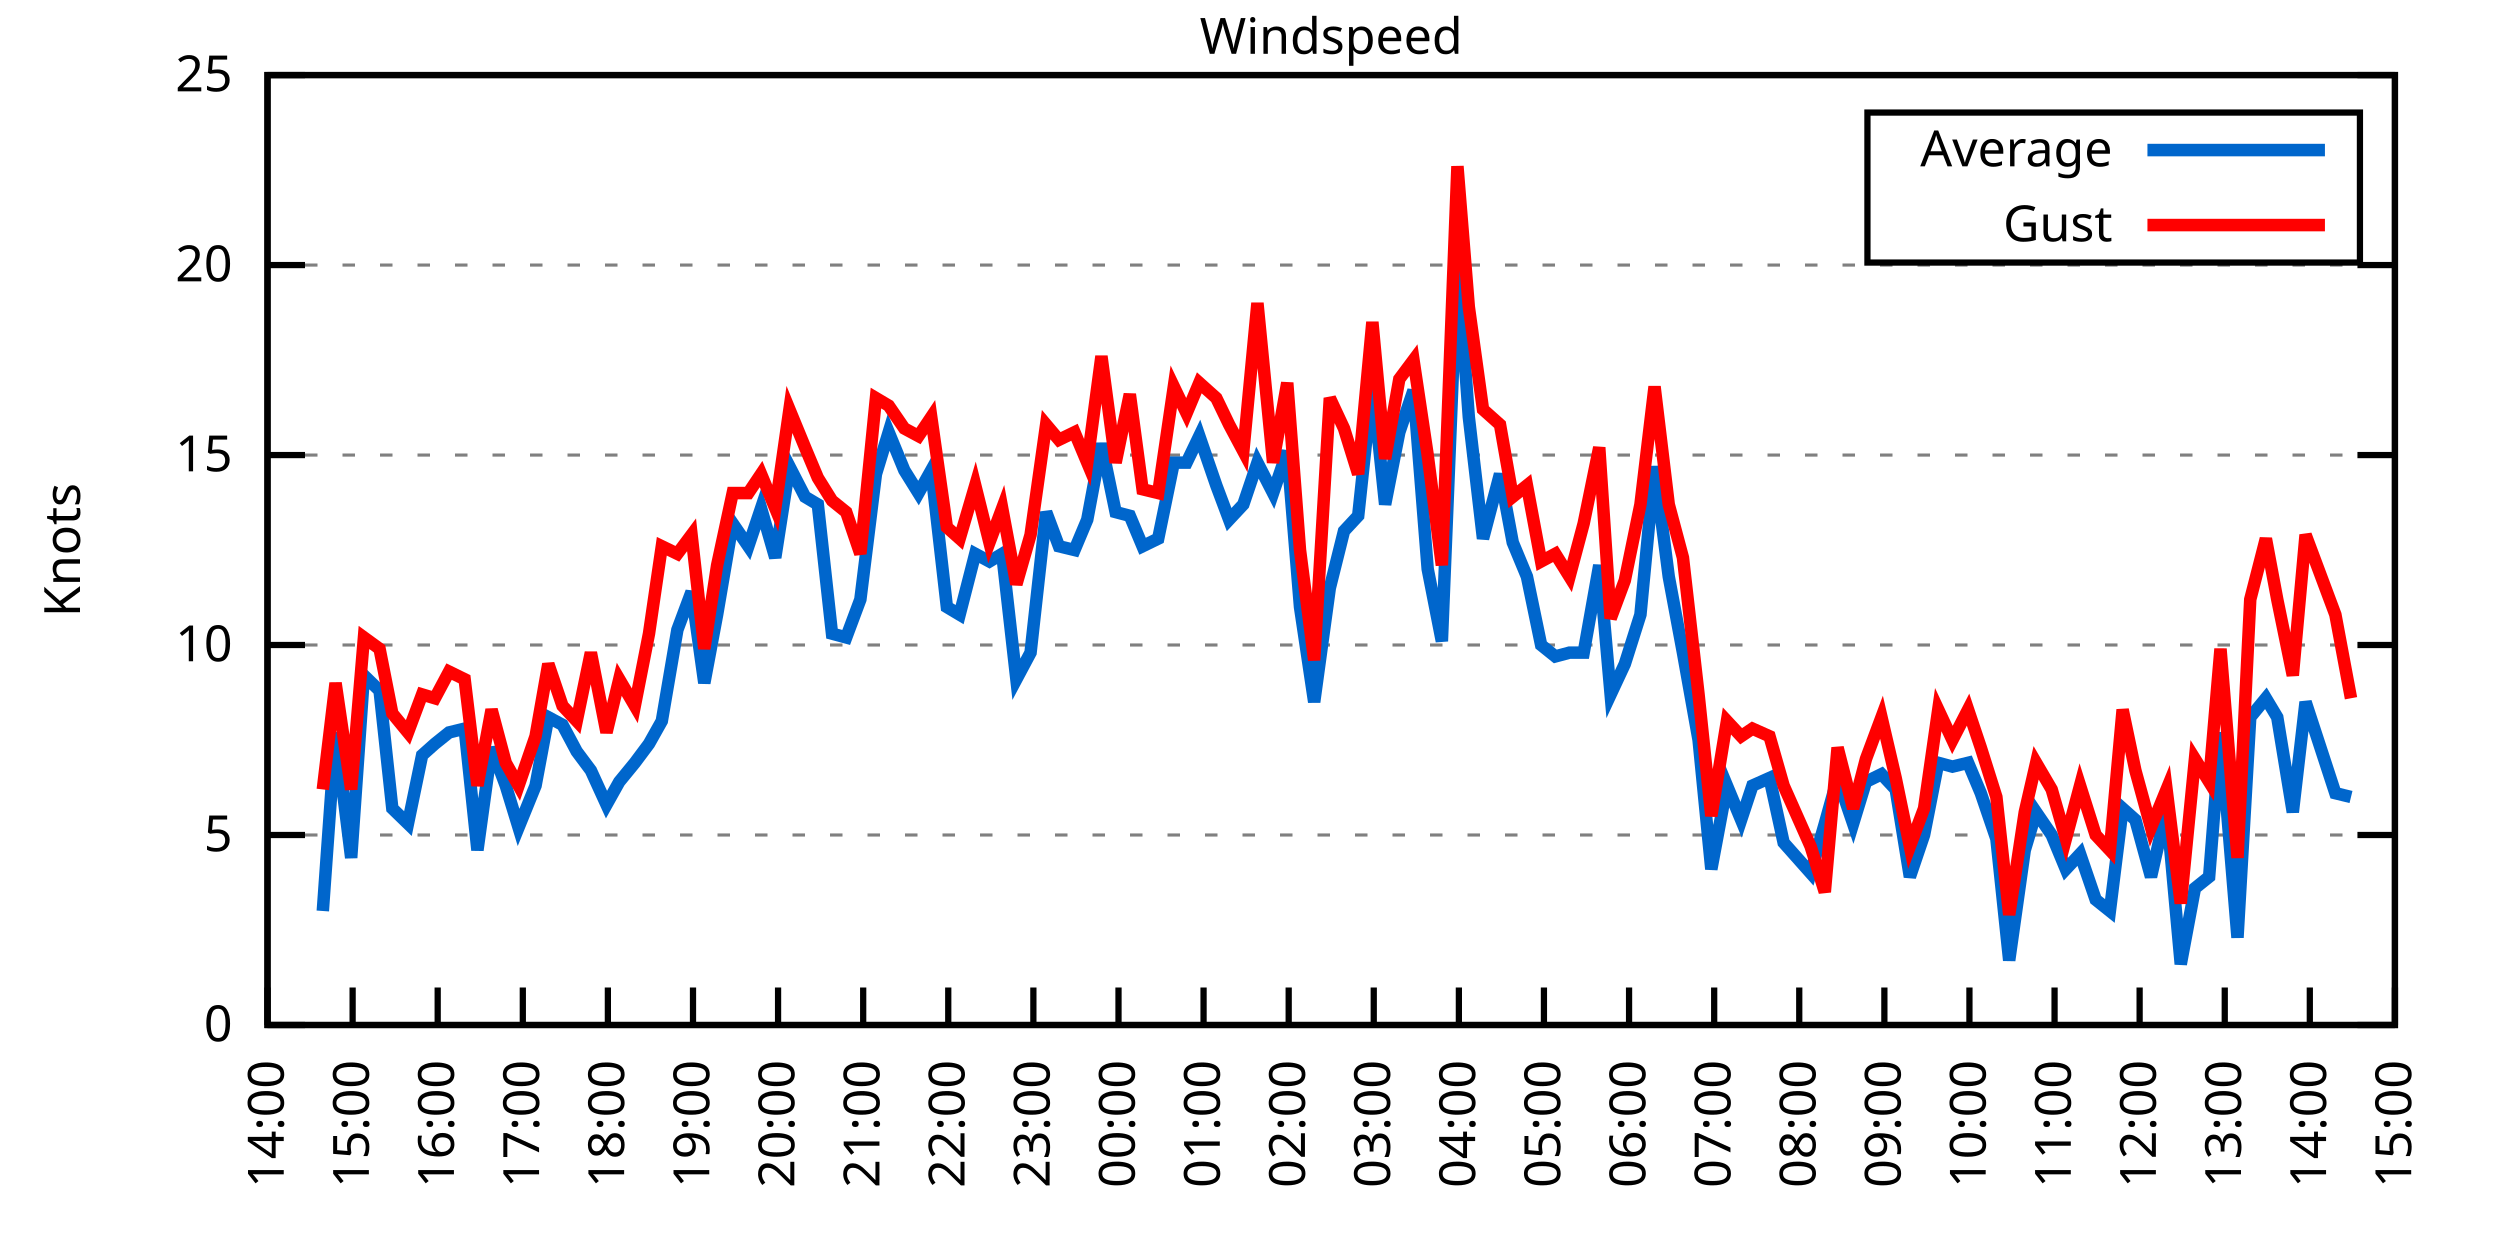
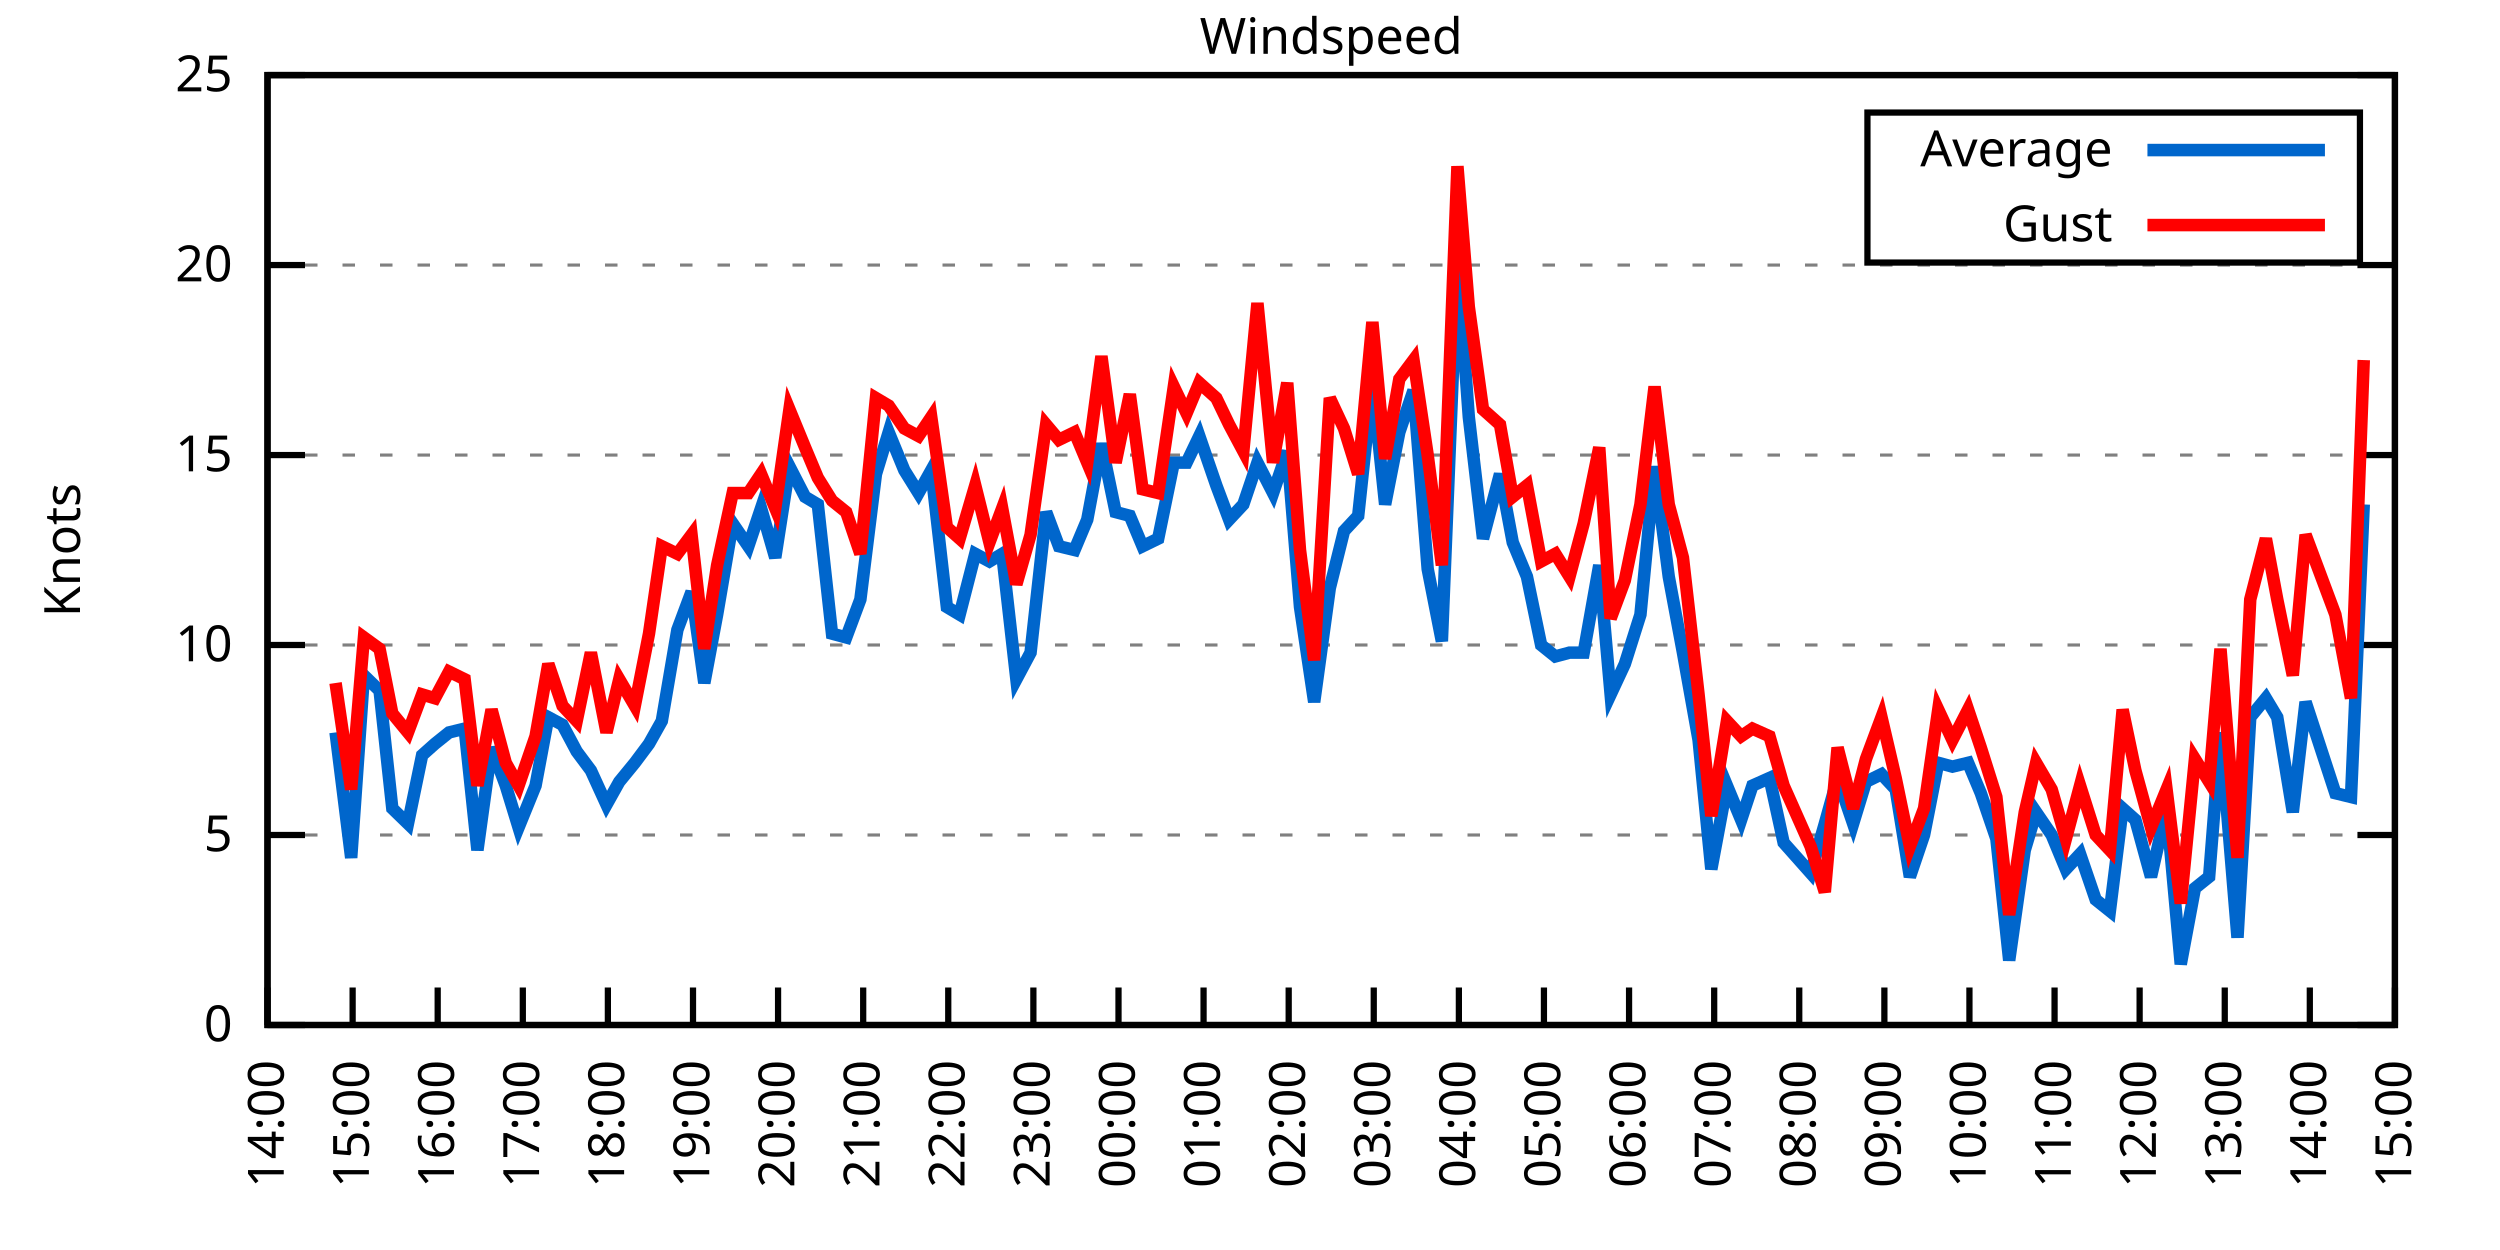
<svg xmlns="http://www.w3.org/2000/svg" xmlns:xlink="http://www.w3.org/1999/xlink" width="400" height="200" viewBox="0 0 400 200">
  <g id="gnuplot_canvas">
    <rect x="0" y="0" width="400" height="200" fill="none" />
    <defs>
      <circle id="gpDot" r="0.5" stroke-width="0.5" stroke="currentColor" />
      <path id="gpPt0" stroke-width="0.333" stroke="currentColor" d="M-1,0 h2 M0,-1 v2" />
      <path id="gpPt1" stroke-width="0.333" stroke="currentColor" d="M-1,-1 L1,1 M1,-1 L-1,1" />
      <path id="gpPt2" stroke-width="0.333" stroke="currentColor" d="M-1,0 L1,0 M0,-1 L0,1 M-1,-1 L1,1 M-1,1 L1,-1" />
      <rect id="gpPt3" stroke-width="0.333" stroke="currentColor" x="-1" y="-1" width="2" height="2" />
      <rect id="gpPt4" stroke-width="0.333" stroke="currentColor" fill="currentColor" x="-1" y="-1" width="2" height="2" />
      <circle id="gpPt5" stroke-width="0.333" stroke="currentColor" cx="0" cy="0" r="1" />
      <use xlink:href="#gpPt5" id="gpPt6" fill="currentColor" stroke="none" />
      <path id="gpPt7" stroke-width="0.333" stroke="currentColor" d="M0,-1.33 L-1.33,0.67 L1.33,0.67 z" />
      <use xlink:href="#gpPt7" id="gpPt8" fill="currentColor" stroke="none" />
      <use xlink:href="#gpPt7" id="gpPt9" stroke="currentColor" transform="rotate(180)" />
      <use xlink:href="#gpPt9" id="gpPt10" fill="currentColor" stroke="none" />
      <use xlink:href="#gpPt3" id="gpPt11" stroke="currentColor" transform="rotate(45)" />
      <use xlink:href="#gpPt11" id="gpPt12" fill="currentColor" stroke="none" />
      <path id="gpPt13" stroke-width="0.333" stroke="currentColor" d="M0,1.330 L1.265,0.411 L0.782,-1.067 L-0.782,-1.076 L-1.265,0.411 z" />
      <use xlink:href="#gpPt13" id="gpPt14" fill="currentColor" stroke="none" />
      <filter id="textbox" filterUnits="objectBoundingBox" x="0" y="0" height="1" width="1">
        <feFlood flood-color="white" flood-opacity="1" result="bgnd" />
        <feComposite in="SourceGraphic" in2="bgnd" operator="atop" />
      </filter>
      <filter id="greybox" filterUnits="objectBoundingBox" x="0" y="0" height="1" width="1">
        <feFlood flood-color="lightgrey" flood-opacity="1" result="grey" />
        <feComposite in="SourceGraphic" in2="grey" operator="atop" />
      </filter>
    </defs>
    <g fill="none" color="white" stroke="currentColor" stroke-width="1.00" stroke-linecap="butt" stroke-linejoin="miter">
</g>
    <g fill="none" color="black" stroke="currentColor" stroke-width="1.00" stroke-linecap="butt" stroke-linejoin="miter">
      <g stroke="none" shape-rendering="crispEdges">
        <polygon fill="rgb(255, 255, 255)" points="42.80,164.00 383.18,164.00 383.18,12.02 42.80,12.02 " />
      </g>
    </g>
    <g fill="none" color="black" stroke="currentColor" stroke-width="1.00" stroke-linecap="butt" stroke-linejoin="miter">
</g>
    <g fill="none" color="black" stroke="black" stroke-width="0.50" stroke-linecap="butt" stroke-linejoin="miter">
</g>
    <g fill="none" color="gray" stroke="currentColor" stroke-width="0.50" stroke-linecap="butt" stroke-linejoin="miter">
      <path stroke="gray" stroke-dasharray="2,4" class="gridline" d="M42.80,164.00 L383.19,164.00  " />
    </g>
    <g fill="none" color="gray" stroke="gray" stroke-width="1.00" stroke-linecap="butt" stroke-linejoin="miter">
</g>
    <g fill="none" color="black" stroke="currentColor" stroke-width="1.00" stroke-linecap="butt" stroke-linejoin="miter">
      <path stroke="black" d="M42.80,164.00 L48.80,164.00 M383.19,164.00 L377.19,164.00  " />
      <g transform="translate(37.20,166.60)" stroke="none" fill="black" font-family="Sans" font-size="8.00" text-anchor="end">
        <text>
          <tspan font-family="Sans"> 0</tspan>
        </text>
      </g>
    </g>
    <g fill="none" color="black" stroke="currentColor" stroke-width="1.00" stroke-linecap="butt" stroke-linejoin="miter">
</g>
    <g fill="none" color="black" stroke="black" stroke-width="0.50" stroke-linecap="butt" stroke-linejoin="miter">
</g>
    <g fill="none" color="gray" stroke="currentColor" stroke-width="0.50" stroke-linecap="butt" stroke-linejoin="miter">
      <path stroke="gray" stroke-dasharray="2,4" class="gridline" d="M42.80,133.60 L383.19,133.60  " />
    </g>
    <g fill="none" color="gray" stroke="gray" stroke-width="1.00" stroke-linecap="butt" stroke-linejoin="miter">
</g>
    <g fill="none" color="black" stroke="currentColor" stroke-width="1.00" stroke-linecap="butt" stroke-linejoin="miter">
      <path stroke="black" d="M42.80,133.60 L48.80,133.60 M383.19,133.60 L377.19,133.60  " />
      <g transform="translate(37.20,136.20)" stroke="none" fill="black" font-family="Sans" font-size="8.00" text-anchor="end">
        <text>
          <tspan font-family="Sans"> 5</tspan>
        </text>
      </g>
    </g>
    <g fill="none" color="black" stroke="currentColor" stroke-width="1.00" stroke-linecap="butt" stroke-linejoin="miter">
</g>
    <g fill="none" color="black" stroke="black" stroke-width="0.50" stroke-linecap="butt" stroke-linejoin="miter">
</g>
    <g fill="none" color="gray" stroke="currentColor" stroke-width="0.50" stroke-linecap="butt" stroke-linejoin="miter">
      <path stroke="gray" stroke-dasharray="2,4" class="gridline" d="M42.80,103.20 L383.19,103.20  " />
    </g>
    <g fill="none" color="gray" stroke="gray" stroke-width="1.00" stroke-linecap="butt" stroke-linejoin="miter">
</g>
    <g fill="none" color="black" stroke="currentColor" stroke-width="1.00" stroke-linecap="butt" stroke-linejoin="miter">
      <path stroke="black" d="M42.80,103.20 L48.80,103.20 M383.19,103.20 L377.19,103.20  " />
      <g transform="translate(37.20,105.80)" stroke="none" fill="black" font-family="Sans" font-size="8.00" text-anchor="end">
        <text>
          <tspan font-family="Sans"> 10</tspan>
        </text>
      </g>
    </g>
    <g fill="none" color="black" stroke="currentColor" stroke-width="1.00" stroke-linecap="butt" stroke-linejoin="miter">
</g>
    <g fill="none" color="black" stroke="black" stroke-width="0.50" stroke-linecap="butt" stroke-linejoin="miter">
</g>
    <g fill="none" color="gray" stroke="currentColor" stroke-width="0.50" stroke-linecap="butt" stroke-linejoin="miter">
      <path stroke="gray" stroke-dasharray="2,4" class="gridline" d="M42.80,72.81 L383.19,72.81  " />
    </g>
    <g fill="none" color="gray" stroke="gray" stroke-width="1.00" stroke-linecap="butt" stroke-linejoin="miter">
</g>
    <g fill="none" color="black" stroke="currentColor" stroke-width="1.00" stroke-linecap="butt" stroke-linejoin="miter">
      <path stroke="black" d="M42.80,72.81 L48.80,72.81 M383.19,72.81 L377.19,72.81  " />
      <g transform="translate(37.20,75.41)" stroke="none" fill="black" font-family="Sans" font-size="8.00" text-anchor="end">
        <text>
          <tspan font-family="Sans"> 15</tspan>
        </text>
      </g>
    </g>
    <g fill="none" color="black" stroke="currentColor" stroke-width="1.00" stroke-linecap="butt" stroke-linejoin="miter">
</g>
    <g fill="none" color="black" stroke="black" stroke-width="0.50" stroke-linecap="butt" stroke-linejoin="miter">
</g>
    <g fill="none" color="gray" stroke="currentColor" stroke-width="0.50" stroke-linecap="butt" stroke-linejoin="miter">
      <path stroke="gray" stroke-dasharray="2,4" class="gridline" d="M42.80,42.41 L383.19,42.41  " />
    </g>
    <g fill="none" color="gray" stroke="gray" stroke-width="1.00" stroke-linecap="butt" stroke-linejoin="miter">
</g>
    <g fill="none" color="black" stroke="currentColor" stroke-width="1.00" stroke-linecap="butt" stroke-linejoin="miter">
      <path stroke="black" d="M42.80,42.41 L48.80,42.41 M383.19,42.41 L377.19,42.41  " />
      <g transform="translate(37.20,45.01)" stroke="none" fill="black" font-family="Sans" font-size="8.00" text-anchor="end">
        <text>
          <tspan font-family="Sans"> 20</tspan>
        </text>
      </g>
    </g>
    <g fill="none" color="black" stroke="currentColor" stroke-width="1.00" stroke-linecap="butt" stroke-linejoin="miter">
</g>
    <g fill="none" color="black" stroke="black" stroke-width="0.50" stroke-linecap="butt" stroke-linejoin="miter">
</g>
    <g fill="none" color="gray" stroke="currentColor" stroke-width="0.50" stroke-linecap="butt" stroke-linejoin="miter">
      <path stroke="gray" stroke-dasharray="2,4" class="gridline" d="M42.80,12.01 L383.19,12.01  " />
    </g>
    <g fill="none" color="gray" stroke="gray" stroke-width="1.00" stroke-linecap="butt" stroke-linejoin="miter">
</g>
    <g fill="none" color="black" stroke="currentColor" stroke-width="1.00" stroke-linecap="butt" stroke-linejoin="miter">
      <path stroke="black" d="M42.80,12.01 L48.80,12.01 M383.19,12.01 L377.19,12.01  " />
      <g transform="translate(37.20,14.61)" stroke="none" fill="black" font-family="Sans" font-size="8.00" text-anchor="end">
        <text>
          <tspan font-family="Sans"> 25</tspan>
        </text>
      </g>
    </g>
    <g fill="none" color="black" stroke="currentColor" stroke-width="1.00" stroke-linecap="butt" stroke-linejoin="miter">
      <path stroke="black" d="M42.80,164.00 L42.80,158.00  " />
      <g transform="translate(45.40,169.60) rotate(270.00)" stroke="none" fill="black" font-family="Sans" font-size="8.00" text-anchor="end">
        <text>
          <tspan font-family="Sans">14:00</tspan>
        </text>
      </g>
    </g>
    <g fill="none" color="black" stroke="currentColor" stroke-width="1.00" stroke-linecap="butt" stroke-linejoin="miter">
      <path stroke="black" d="M56.42,164.00 L56.42,158.00  " />
      <g transform="translate(59.02,169.60) rotate(270.00)" stroke="none" fill="black" font-family="Sans" font-size="8.00" text-anchor="end">
        <text>
          <tspan font-family="Sans">15:00</tspan>
        </text>
      </g>
    </g>
    <g fill="none" color="black" stroke="currentColor" stroke-width="1.00" stroke-linecap="butt" stroke-linejoin="miter">
      <path stroke="black" d="M70.03,164.00 L70.03,158.00  " />
      <g transform="translate(72.63,169.60) rotate(270.00)" stroke="none" fill="black" font-family="Sans" font-size="8.00" text-anchor="end">
        <text>
          <tspan font-family="Sans">16:00</tspan>
        </text>
      </g>
    </g>
    <g fill="none" color="black" stroke="currentColor" stroke-width="1.00" stroke-linecap="butt" stroke-linejoin="miter">
      <path stroke="black" d="M83.65,164.00 L83.65,158.00  " />
      <g transform="translate(86.25,169.60) rotate(270.00)" stroke="none" fill="black" font-family="Sans" font-size="8.00" text-anchor="end">
        <text>
          <tspan font-family="Sans">17:00</tspan>
        </text>
      </g>
    </g>
    <g fill="none" color="black" stroke="currentColor" stroke-width="1.00" stroke-linecap="butt" stroke-linejoin="miter">
      <path stroke="black" d="M97.26,164.00 L97.26,158.00  " />
      <g transform="translate(99.86,169.60) rotate(270.00)" stroke="none" fill="black" font-family="Sans" font-size="8.00" text-anchor="end">
        <text>
          <tspan font-family="Sans">18:00</tspan>
        </text>
      </g>
    </g>
    <g fill="none" color="black" stroke="currentColor" stroke-width="1.00" stroke-linecap="butt" stroke-linejoin="miter">
      <path stroke="black" d="M110.88,164.00 L110.88,158.00  " />
      <g transform="translate(113.48,169.60) rotate(270.00)" stroke="none" fill="black" font-family="Sans" font-size="8.00" text-anchor="end">
        <text>
          <tspan font-family="Sans">19:00</tspan>
        </text>
      </g>
    </g>
    <g fill="none" color="black" stroke="currentColor" stroke-width="1.00" stroke-linecap="butt" stroke-linejoin="miter">
      <path stroke="black" d="M124.49,164.00 L124.49,158.00  " />
      <g transform="translate(127.09,169.60) rotate(270.00)" stroke="none" fill="black" font-family="Sans" font-size="8.00" text-anchor="end">
        <text>
          <tspan font-family="Sans">20:00</tspan>
        </text>
      </g>
    </g>
    <g fill="none" color="black" stroke="currentColor" stroke-width="1.00" stroke-linecap="butt" stroke-linejoin="miter">
      <path stroke="black" d="M138.11,164.00 L138.11,158.00  " />
      <g transform="translate(140.71,169.60) rotate(270.00)" stroke="none" fill="black" font-family="Sans" font-size="8.00" text-anchor="end">
        <text>
          <tspan font-family="Sans">21:00</tspan>
        </text>
      </g>
    </g>
    <g fill="none" color="black" stroke="currentColor" stroke-width="1.00" stroke-linecap="butt" stroke-linejoin="miter">
      <path stroke="black" d="M151.72,164.00 L151.72,158.00  " />
      <g transform="translate(154.32,169.60) rotate(270.00)" stroke="none" fill="black" font-family="Sans" font-size="8.00" text-anchor="end">
        <text>
          <tspan font-family="Sans">22:00</tspan>
        </text>
      </g>
    </g>
    <g fill="none" color="black" stroke="currentColor" stroke-width="1.00" stroke-linecap="butt" stroke-linejoin="miter">
      <path stroke="black" d="M165.34,164.00 L165.34,158.00  " />
      <g transform="translate(167.94,169.60) rotate(270.00)" stroke="none" fill="black" font-family="Sans" font-size="8.00" text-anchor="end">
        <text>
          <tspan font-family="Sans">23:00</tspan>
        </text>
      </g>
    </g>
    <g fill="none" color="black" stroke="currentColor" stroke-width="1.00" stroke-linecap="butt" stroke-linejoin="miter">
      <path stroke="black" d="M178.96,164.00 L178.96,158.00  " />
      <g transform="translate(181.56,169.60) rotate(270.00)" stroke="none" fill="black" font-family="Sans" font-size="8.00" text-anchor="end">
        <text>
          <tspan font-family="Sans">00:00</tspan>
        </text>
      </g>
    </g>
    <g fill="none" color="black" stroke="currentColor" stroke-width="1.00" stroke-linecap="butt" stroke-linejoin="miter">
      <path stroke="black" d="M192.57,164.00 L192.57,158.00  " />
      <g transform="translate(195.17,169.60) rotate(270.00)" stroke="none" fill="black" font-family="Sans" font-size="8.00" text-anchor="end">
        <text>
          <tspan font-family="Sans">01:00</tspan>
        </text>
      </g>
    </g>
    <g fill="none" color="black" stroke="currentColor" stroke-width="1.00" stroke-linecap="butt" stroke-linejoin="miter">
      <path stroke="black" d="M206.19,164.00 L206.19,158.00  " />
      <g transform="translate(208.79,169.60) rotate(270.00)" stroke="none" fill="black" font-family="Sans" font-size="8.00" text-anchor="end">
        <text>
          <tspan font-family="Sans">02:00</tspan>
        </text>
      </g>
    </g>
    <g fill="none" color="black" stroke="currentColor" stroke-width="1.00" stroke-linecap="butt" stroke-linejoin="miter">
      <path stroke="black" d="M219.80,164.00 L219.80,158.00  " />
      <g transform="translate(222.40,169.60) rotate(270.00)" stroke="none" fill="black" font-family="Sans" font-size="8.00" text-anchor="end">
        <text>
          <tspan font-family="Sans">03:00</tspan>
        </text>
      </g>
    </g>
    <g fill="none" color="black" stroke="currentColor" stroke-width="1.00" stroke-linecap="butt" stroke-linejoin="miter">
      <path stroke="black" d="M233.42,164.00 L233.42,158.00  " />
      <g transform="translate(236.02,169.60) rotate(270.00)" stroke="none" fill="black" font-family="Sans" font-size="8.00" text-anchor="end">
        <text>
          <tspan font-family="Sans">04:00</tspan>
        </text>
      </g>
    </g>
    <g fill="none" color="black" stroke="currentColor" stroke-width="1.00" stroke-linecap="butt" stroke-linejoin="miter">
      <path stroke="black" d="M247.03,164.00 L247.03,158.00  " />
      <g transform="translate(249.63,169.60) rotate(270.00)" stroke="none" fill="black" font-family="Sans" font-size="8.00" text-anchor="end">
        <text>
          <tspan font-family="Sans">05:00</tspan>
        </text>
      </g>
    </g>
    <g fill="none" color="black" stroke="currentColor" stroke-width="1.00" stroke-linecap="butt" stroke-linejoin="miter">
      <path stroke="black" d="M260.65,164.00 L260.65,158.00  " />
      <g transform="translate(263.25,169.60) rotate(270.00)" stroke="none" fill="black" font-family="Sans" font-size="8.00" text-anchor="end">
        <text>
          <tspan font-family="Sans">06:00</tspan>
        </text>
      </g>
    </g>
    <g fill="none" color="black" stroke="currentColor" stroke-width="1.00" stroke-linecap="butt" stroke-linejoin="miter">
      <path stroke="black" d="M274.27,164.00 L274.27,158.00  " />
      <g transform="translate(276.87,169.60) rotate(270.00)" stroke="none" fill="black" font-family="Sans" font-size="8.00" text-anchor="end">
        <text>
          <tspan font-family="Sans">07:00</tspan>
        </text>
      </g>
    </g>
    <g fill="none" color="black" stroke="currentColor" stroke-width="1.00" stroke-linecap="butt" stroke-linejoin="miter">
      <path stroke="black" d="M287.88,164.00 L287.88,158.00  " />
      <g transform="translate(290.48,169.60) rotate(270.00)" stroke="none" fill="black" font-family="Sans" font-size="8.00" text-anchor="end">
        <text>
          <tspan font-family="Sans">08:00</tspan>
        </text>
      </g>
    </g>
    <g fill="none" color="black" stroke="currentColor" stroke-width="1.00" stroke-linecap="butt" stroke-linejoin="miter">
      <path stroke="black" d="M301.50,164.00 L301.50,158.00  " />
      <g transform="translate(304.10,169.60) rotate(270.00)" stroke="none" fill="black" font-family="Sans" font-size="8.00" text-anchor="end">
        <text>
          <tspan font-family="Sans">09:00</tspan>
        </text>
      </g>
    </g>
    <g fill="none" color="black" stroke="currentColor" stroke-width="1.00" stroke-linecap="butt" stroke-linejoin="miter">
      <path stroke="black" d="M315.11,164.00 L315.11,158.00  " />
      <g transform="translate(317.71,169.60) rotate(270.00)" stroke="none" fill="black" font-family="Sans" font-size="8.00" text-anchor="end">
        <text>
          <tspan font-family="Sans">10:00</tspan>
        </text>
      </g>
    </g>
    <g fill="none" color="black" stroke="currentColor" stroke-width="1.00" stroke-linecap="butt" stroke-linejoin="miter">
      <path stroke="black" d="M328.73,164.00 L328.73,158.00  " />
      <g transform="translate(331.33,169.60) rotate(270.00)" stroke="none" fill="black" font-family="Sans" font-size="8.00" text-anchor="end">
        <text>
          <tspan font-family="Sans">11:00</tspan>
        </text>
      </g>
    </g>
    <g fill="none" color="black" stroke="currentColor" stroke-width="1.00" stroke-linecap="butt" stroke-linejoin="miter">
      <path stroke="black" d="M342.34,164.00 L342.34,158.00  " />
      <g transform="translate(344.94,169.60) rotate(270.00)" stroke="none" fill="black" font-family="Sans" font-size="8.00" text-anchor="end">
        <text>
          <tspan font-family="Sans">12:00</tspan>
        </text>
      </g>
    </g>
    <g fill="none" color="black" stroke="currentColor" stroke-width="1.00" stroke-linecap="butt" stroke-linejoin="miter">
      <path stroke="black" d="M355.96,164.00 L355.96,158.00  " />
      <g transform="translate(358.56,169.60) rotate(270.00)" stroke="none" fill="black" font-family="Sans" font-size="8.00" text-anchor="end">
        <text>
          <tspan font-family="Sans">13:00</tspan>
        </text>
      </g>
    </g>
    <g fill="none" color="black" stroke="currentColor" stroke-width="1.00" stroke-linecap="butt" stroke-linejoin="miter">
      <path stroke="black" d="M369.57,164.00 L369.57,158.00  " />
      <g transform="translate(372.17,169.60) rotate(270.00)" stroke="none" fill="black" font-family="Sans" font-size="8.00" text-anchor="end">
        <text>
          <tspan font-family="Sans">14:00</tspan>
        </text>
      </g>
    </g>
    <g fill="none" color="black" stroke="currentColor" stroke-width="1.00" stroke-linecap="butt" stroke-linejoin="miter">
      <path stroke="black" d="M383.19,164.00 L383.19,158.00  " />
      <g transform="translate(385.79,169.60) rotate(270.00)" stroke="none" fill="black" font-family="Sans" font-size="8.00" text-anchor="end">
        <text>
          <tspan font-family="Sans">15:00</tspan>
        </text>
      </g>
    </g>
    <g fill="none" color="black" stroke="currentColor" stroke-width="1.00" stroke-linecap="butt" stroke-linejoin="miter">
</g>
    <g fill="none" color="black" stroke="currentColor" stroke-width="1.00" stroke-linecap="butt" stroke-linejoin="miter">
      <path stroke="black" d="M42.80,12.01 L42.80,164.00 L383.19,164.00 L383.19,12.01 L42.80,12.01 Z  " />
    </g>
    <g fill="none" color="black" stroke="currentColor" stroke-width="1.00" stroke-linecap="butt" stroke-linejoin="miter">
</g>
    <g fill="none" color="black" stroke="currentColor" stroke-width="1.00" stroke-linecap="butt" stroke-linejoin="miter">
      <path stroke="black" d="M298.79,42.01 L298.79,18.01 L377.59,18.01 L377.59,42.01 L298.79,42.01 Z  " />
    </g>
    <g id="Windspeed_plot_1">
      <g fill="none" color="white" stroke="black" stroke-width="2.00" stroke-linecap="butt" stroke-linejoin="miter">
</g>
      <g fill="none" color="black" stroke="currentColor" stroke-width="2.00" stroke-linecap="butt" stroke-linejoin="miter">
        <g transform="translate(337.99,26.61)" stroke="none" fill="black" font-family="Sans" font-size="8.00" text-anchor="end">
          <text>
            <tspan font-family="Sans">Average</tspan>
          </text>
        </g>
      </g>
      <g fill="none" color="black" stroke="currentColor" stroke-width="2.00" stroke-linecap="butt" stroke-linejoin="miter">
-         <path stroke="rgb(  0, 102, 204)" d="M343.59,24.01 L371.99,24.01 M51.65,145.76 L53.69,117.19 L56.19,137.25 L58.23,108.07 L60.73,110.50 L62.77,129.35   L65.27,131.78 L67.54,120.83 L69.58,119.01 L71.85,117.19 L74.34,116.58 L76.39,136.03 L78.65,119.62 L80.92,125.70   L82.97,132.39 L85.69,125.70 L87.73,114.76 L90.00,115.97 L92.27,120.23 L94.54,123.27 L97.04,128.74 L99.08,125.09   L101.57,122.05 L103.84,119.01 L105.89,115.36 L108.38,100.77 L110.65,94.69 L112.69,109.28 L114.74,98.34 L117.23,83.75   L119.73,87.40 L121.77,81.32 L124.04,89.22 L126.31,74.63 L128.81,79.49 L130.85,80.71 L133.12,101.38 L135.39,101.99   L137.66,95.91 L140.15,75.85 L142.19,69.16 L144.69,75.24 L146.96,78.89 L149.00,75.24 L151.50,97.12 L153.54,98.34   L156.04,88.61 L158.31,89.83 L160.35,88.61 L162.62,108.68 L164.89,104.42 L167.38,81.93 L169.43,87.40 L171.92,88.00   L173.96,83.14 L176.23,70.98 L178.50,81.93 L180.77,82.53 L182.81,87.40 L185.31,86.18 L187.81,74.02 L189.85,74.02   L191.89,69.77 L194.61,77.67 L196.66,83.14 L198.93,80.71 L201.19,74.02 L203.69,78.89 L205.96,72.20 L208.00,97.12   L210.27,112.32 L212.77,94.08 L215.04,84.97 L217.31,82.53 L219.58,61.25 L221.62,80.71 L223.89,69.16 L226.16,62.47   L228.43,91.04 L230.70,102.60 L233.19,41.80 L235.01,66.73 L237.28,86.18 L240.00,75.85 L242.04,86.79 L244.31,92.26   L246.58,103.20 L248.85,105.03 L251.12,104.42 L253.39,104.42 L255.88,90.44 L257.70,111.11 L259.97,106.24 L262.47,98.34   L264.73,74.63 L267.00,92.26 L269.27,104.42 L271.77,118.40 L273.81,139.07 L276.31,125.70 L278.58,131.17 L280.39,125.70   L283.12,124.48 L285.38,134.82 L289.70,139.68 L291.97,131.78 L294.01,124.48 L296.50,131.78 L298.55,125.09 L301.04,123.87   L303.31,126.31 L305.58,140.29 L307.85,133.60 L310.12,122.05 L312.39,122.66 L314.89,122.05 L316.93,126.91 L319.42,134.21   L321.47,153.66 L323.96,136.03 L325.78,129.95 L328.27,133.60 L330.54,139.07 L332.81,136.64 L335.31,143.94 L337.58,145.76   L339.62,129.35 L341.66,131.17 L344.16,140.29 L346.65,129.35 L348.92,154.27 L351.19,142.11 L353.46,140.29 L355.28,117.19   L358.00,150.02 L360.04,114.76 L362.54,111.72 L364.36,114.76 L366.85,129.95 L368.89,112.32 L373.66,126.91 L376.16,127.52    " />
+         <path stroke="rgb(  0, 102, 204)" d="M343.59,24.01 L371.99,24.01 M53.69,117.19 L56.19,137.25 L58.23,108.07 L60.73,110.50 L62.77,129.35 L65.27,131.78   L67.54,120.83 L69.58,119.01 L71.85,117.19 L74.34,116.58 L76.39,136.03 L78.65,119.62 L80.92,125.70 L82.97,132.39   L85.69,125.70 L87.73,114.76 L90.00,115.97 L92.27,120.23 L94.54,123.27 L97.04,128.74 L99.08,125.09 L101.57,122.05   L103.84,119.01 L105.89,115.36 L108.38,100.77 L110.65,94.69 L112.69,109.28 L114.74,98.34 L117.23,83.75 L119.73,87.40   L121.77,81.32 L124.04,89.22 L126.31,74.63 L128.81,79.49 L130.85,80.71 L133.12,101.38 L135.39,101.99 L137.66,95.91   L140.15,75.85 L142.19,69.16 L144.69,75.24 L146.96,78.89 L149.00,75.24 L151.50,97.12 L153.54,98.34 L156.04,88.61   L158.31,89.83 L160.35,88.61 L162.62,108.68 L164.89,104.42 L167.38,81.93 L169.43,87.40 L171.92,88.00 L173.96,83.14   L176.23,70.98 L178.50,81.93 L180.77,82.53 L182.81,87.40 L185.31,86.18 L187.81,74.02 L189.85,74.02 L191.89,69.77   L194.61,77.67 L196.66,83.14 L198.93,80.71 L201.19,74.02 L203.69,78.89 L205.96,72.20 L208.00,97.12 L210.27,112.32   L212.77,94.08 L215.04,84.97 L217.31,82.53 L219.58,61.25 L221.62,80.71 L223.89,69.16 L226.16,62.47 L228.43,91.04   L230.70,102.60 L233.19,41.80 L235.01,66.73 L237.28,86.18 L240.00,75.85 L242.04,86.79 L244.31,92.26 L246.58,103.20   L248.85,105.03 L251.12,104.42 L253.39,104.42 L255.88,90.44 L257.70,111.11 L259.97,106.24 L262.47,98.34 L264.73,74.63   L267.00,92.26 L269.27,104.42 L271.77,118.40 L273.81,139.07 L276.31,125.70 L278.58,131.17 L280.39,125.70 L283.12,124.48   L285.38,134.82 L289.70,139.68 L291.97,131.78 L294.01,124.48 L296.50,131.78 L298.55,125.09 L301.04,123.87 L303.31,126.31   L305.58,140.29 L307.85,133.60 L310.12,122.05 L312.39,122.66 L314.89,122.05 L316.93,126.91 L319.42,134.21 L321.47,153.66   L323.96,136.03 L325.78,129.95 L328.27,133.60 L330.54,139.07 L332.81,136.64 L335.31,143.94 L337.58,145.76 L339.62,129.35   L341.66,131.17 L344.16,140.29 L346.65,129.35 L348.92,154.27 L351.19,142.11 L353.46,140.29 L355.28,117.19 L358.00,150.02   L360.04,114.76 L362.54,111.72 L364.36,114.76 L366.85,129.95 L368.89,112.32 L373.66,126.91 L376.16,127.52 L378.20,80.71    " />
      </g>
    </g>
    <g id="Windspeed_plot_2">
      <g fill="none" color="black" stroke="currentColor" stroke-width="2.00" stroke-linecap="butt" stroke-linejoin="miter">
        <g transform="translate(337.99,38.61)" stroke="none" fill="black" font-family="Sans" font-size="8.00" text-anchor="end">
          <text>
            <tspan font-family="Sans">Gust</tspan>
          </text>
        </g>
      </g>
      <g fill="none" color="black" stroke="currentColor" stroke-width="2.00" stroke-linecap="butt" stroke-linejoin="miter">
-         <path stroke="rgb(255,   0,   0)" d="M343.59,36.01 L371.99,36.01 M51.65,126.31 L53.69,109.28 L56.19,126.31 L58.23,101.99 L60.73,103.81 L62.77,114.15   L65.27,117.19 L67.54,111.11 L69.58,111.72 L71.85,107.46 L74.34,108.68 L76.39,125.70 L78.65,113.54 L80.92,122.05   L82.97,125.70 L85.69,117.80 L87.73,106.24 L90.00,112.93 L92.27,115.36 L94.54,104.42 L97.04,117.19 L99.08,108.68   L101.57,112.93 L103.84,101.38 L105.89,87.40 L108.38,88.61 L110.65,85.57 L112.69,103.81 L114.74,90.44 L117.23,78.89   L119.73,78.89 L121.77,75.85 L124.04,81.32 L126.31,65.51 L128.81,71.59 L130.85,76.45 L133.12,80.10 L135.39,81.93   L137.66,88.61 L140.15,63.69 L142.19,64.90 L144.69,68.55 L146.96,69.77 L149.00,66.73 L151.50,84.36 L153.54,86.18   L156.04,77.67 L158.31,86.79 L160.35,81.32 L162.62,93.48 L164.89,85.57 L167.38,67.94 L169.43,70.37 L171.92,69.16   L173.96,74.02 L176.23,57.00 L178.50,74.02 L180.77,63.08 L182.81,78.28 L185.31,78.89 L187.81,61.86 L189.85,66.12   L191.89,61.25 L194.61,63.69 L196.66,67.94 L198.93,72.20 L201.19,48.49 L203.69,74.02 L205.96,61.25 L208.00,88.00   L210.27,105.64 L212.77,63.69 L215.04,68.55 L217.31,75.85 L219.58,51.53 L221.62,73.41 L223.89,60.65 L226.16,57.61   L228.43,72.81 L230.70,90.44 L233.19,26.60 L235.01,49.10 L237.28,65.51 L240.00,67.94 L242.04,79.49 L244.31,77.67   L246.58,89.83 L248.85,88.61 L251.12,92.26 L253.39,83.75 L255.88,71.59 L257.70,98.95 L259.97,92.87 L262.47,80.71   L264.73,61.86 L267.00,80.71 L269.27,89.22 L271.77,111.11 L273.81,130.56 L276.31,115.36 L278.58,117.80 L280.39,116.58   L283.12,117.80 L285.38,125.70 L289.70,135.43 L291.97,142.72 L294.01,119.62 L296.50,129.35 L298.55,121.44 L301.04,114.76   L303.31,124.48 L305.58,135.43 L307.85,129.35 L310.12,113.54 L312.39,118.40 L314.89,113.54 L316.93,119.62 L319.42,127.52   L321.47,146.37 L323.96,129.95 L325.78,122.05 L328.27,126.31 L330.54,134.21 L332.81,125.70 L335.31,133.60 L337.58,136.03   L339.62,113.54 L341.66,123.27 L344.16,132.39 L346.65,126.31 L348.92,144.55 L351.19,121.44 L353.46,125.09 L355.28,103.81   L358.00,137.25 L360.04,95.91 L362.54,86.18 L364.36,95.91 L366.85,108.07 L368.89,85.57 L373.66,98.34 L376.16,111.72    " />
+         <path stroke="rgb(255,   0,   0)" d="M343.59,36.01 L371.99,36.01 M53.69,109.28 L56.19,126.31 L58.23,101.99 L60.73,103.81 L62.77,114.15 L65.27,117.19   L67.54,111.11 L69.58,111.72 L71.85,107.46 L74.34,108.68 L76.39,125.70 L78.65,113.54 L80.92,122.05 L82.97,125.70   L85.69,117.80 L87.73,106.24 L90.00,112.93 L92.27,115.36 L94.54,104.42 L97.04,117.19 L99.08,108.68 L101.57,112.93   L103.84,101.38 L105.89,87.40 L108.38,88.61 L110.65,85.57 L112.69,103.81 L114.74,90.44 L117.23,78.89 L119.73,78.89   L121.77,75.85 L124.04,81.32 L126.31,65.51 L128.81,71.59 L130.85,76.45 L133.12,80.10 L135.39,81.93 L137.66,88.61   L140.15,63.69 L142.19,64.90 L144.69,68.55 L146.96,69.77 L149.00,66.73 L151.50,84.36 L153.54,86.18 L156.04,77.67   L158.31,86.79 L160.35,81.32 L162.62,93.48 L164.89,85.57 L167.38,67.94 L169.43,70.37 L171.92,69.16 L173.96,74.02   L176.23,57.00 L178.50,74.02 L180.77,63.08 L182.81,78.28 L185.31,78.89 L187.81,61.86 L189.85,66.12 L191.89,61.25   L194.61,63.69 L196.66,67.94 L198.93,72.20 L201.19,48.49 L203.69,74.02 L205.96,61.25 L208.00,88.00 L210.27,105.64   L212.77,63.69 L215.04,68.55 L217.31,75.85 L219.58,51.53 L221.62,73.41 L223.89,60.65 L226.16,57.61 L228.43,72.81   L230.70,90.44 L233.19,26.60 L235.01,49.10 L237.28,65.51 L240.00,67.94 L242.04,79.49 L244.31,77.67 L246.58,89.83   L248.85,88.61 L251.12,92.26 L253.39,83.75 L255.88,71.59 L257.70,98.95 L259.97,92.87 L262.47,80.71 L264.73,61.86   L267.00,80.71 L269.27,89.22 L271.77,111.11 L273.81,130.56 L276.31,115.36 L278.58,117.80 L280.39,116.58 L283.12,117.80   L285.38,125.70 L289.70,135.43 L291.97,142.72 L294.01,119.62 L296.50,129.35 L298.55,121.44 L301.04,114.76 L303.31,124.48   L305.58,135.43 L307.85,129.35 L310.12,113.54 L312.39,118.40 L314.89,113.54 L316.93,119.62 L319.42,127.52 L321.47,146.37   L323.96,129.95 L325.78,122.05 L328.27,126.31 L330.54,134.21 L332.81,125.70 L335.31,133.60 L337.58,136.03 L339.62,113.54   L341.66,123.27 L344.16,132.39 L346.65,126.31 L348.92,144.55 L351.19,121.44 L353.46,125.09 L355.28,103.81 L358.00,137.25   L360.04,95.91 L362.54,86.18 L364.36,95.91 L366.85,108.07 L368.89,85.57 L373.66,98.34 L376.16,111.72 L378.20,57.61    " />
      </g>
    </g>
    <g fill="none" color="black" stroke="currentColor" stroke-width="2.00" stroke-linecap="butt" stroke-linejoin="miter">
</g>
    <g fill="none" color="black" stroke="black" stroke-width="1.00" stroke-linecap="butt" stroke-linejoin="miter">
</g>
    <g fill="none" color="black" stroke="currentColor" stroke-width="1.00" stroke-linecap="butt" stroke-linejoin="miter">
      <path stroke="black" d="M42.80,12.01 L42.80,164.00 L383.19,164.00 L383.19,12.01 L42.80,12.01 Z  " />
      <g transform="translate(12.80,88.01) rotate(270.00)" stroke="none" fill="black" font-family="Sans" font-size="8.00" text-anchor="middle">
        <text>
          <tspan font-family="Sans">Knots</tspan>
        </text>
      </g>
    </g>
    <g fill="none" color="black" stroke="currentColor" stroke-width="1.00" stroke-linecap="butt" stroke-linejoin="miter">
</g>
    <g fill="none" color="black" stroke="currentColor" stroke-width="1.00" stroke-linecap="butt" stroke-linejoin="miter">
      <g transform="translate(212.99,8.61)" stroke="none" fill="black" font-family="Sans" font-size="8.00" text-anchor="middle">
        <text>
          <tspan font-family="Sans">Windspeed</tspan>
        </text>
      </g>
    </g>
    <g fill="none" color="black" stroke="currentColor" stroke-width="1.00" stroke-linecap="butt" stroke-linejoin="miter">
</g>
  </g>
</svg>
